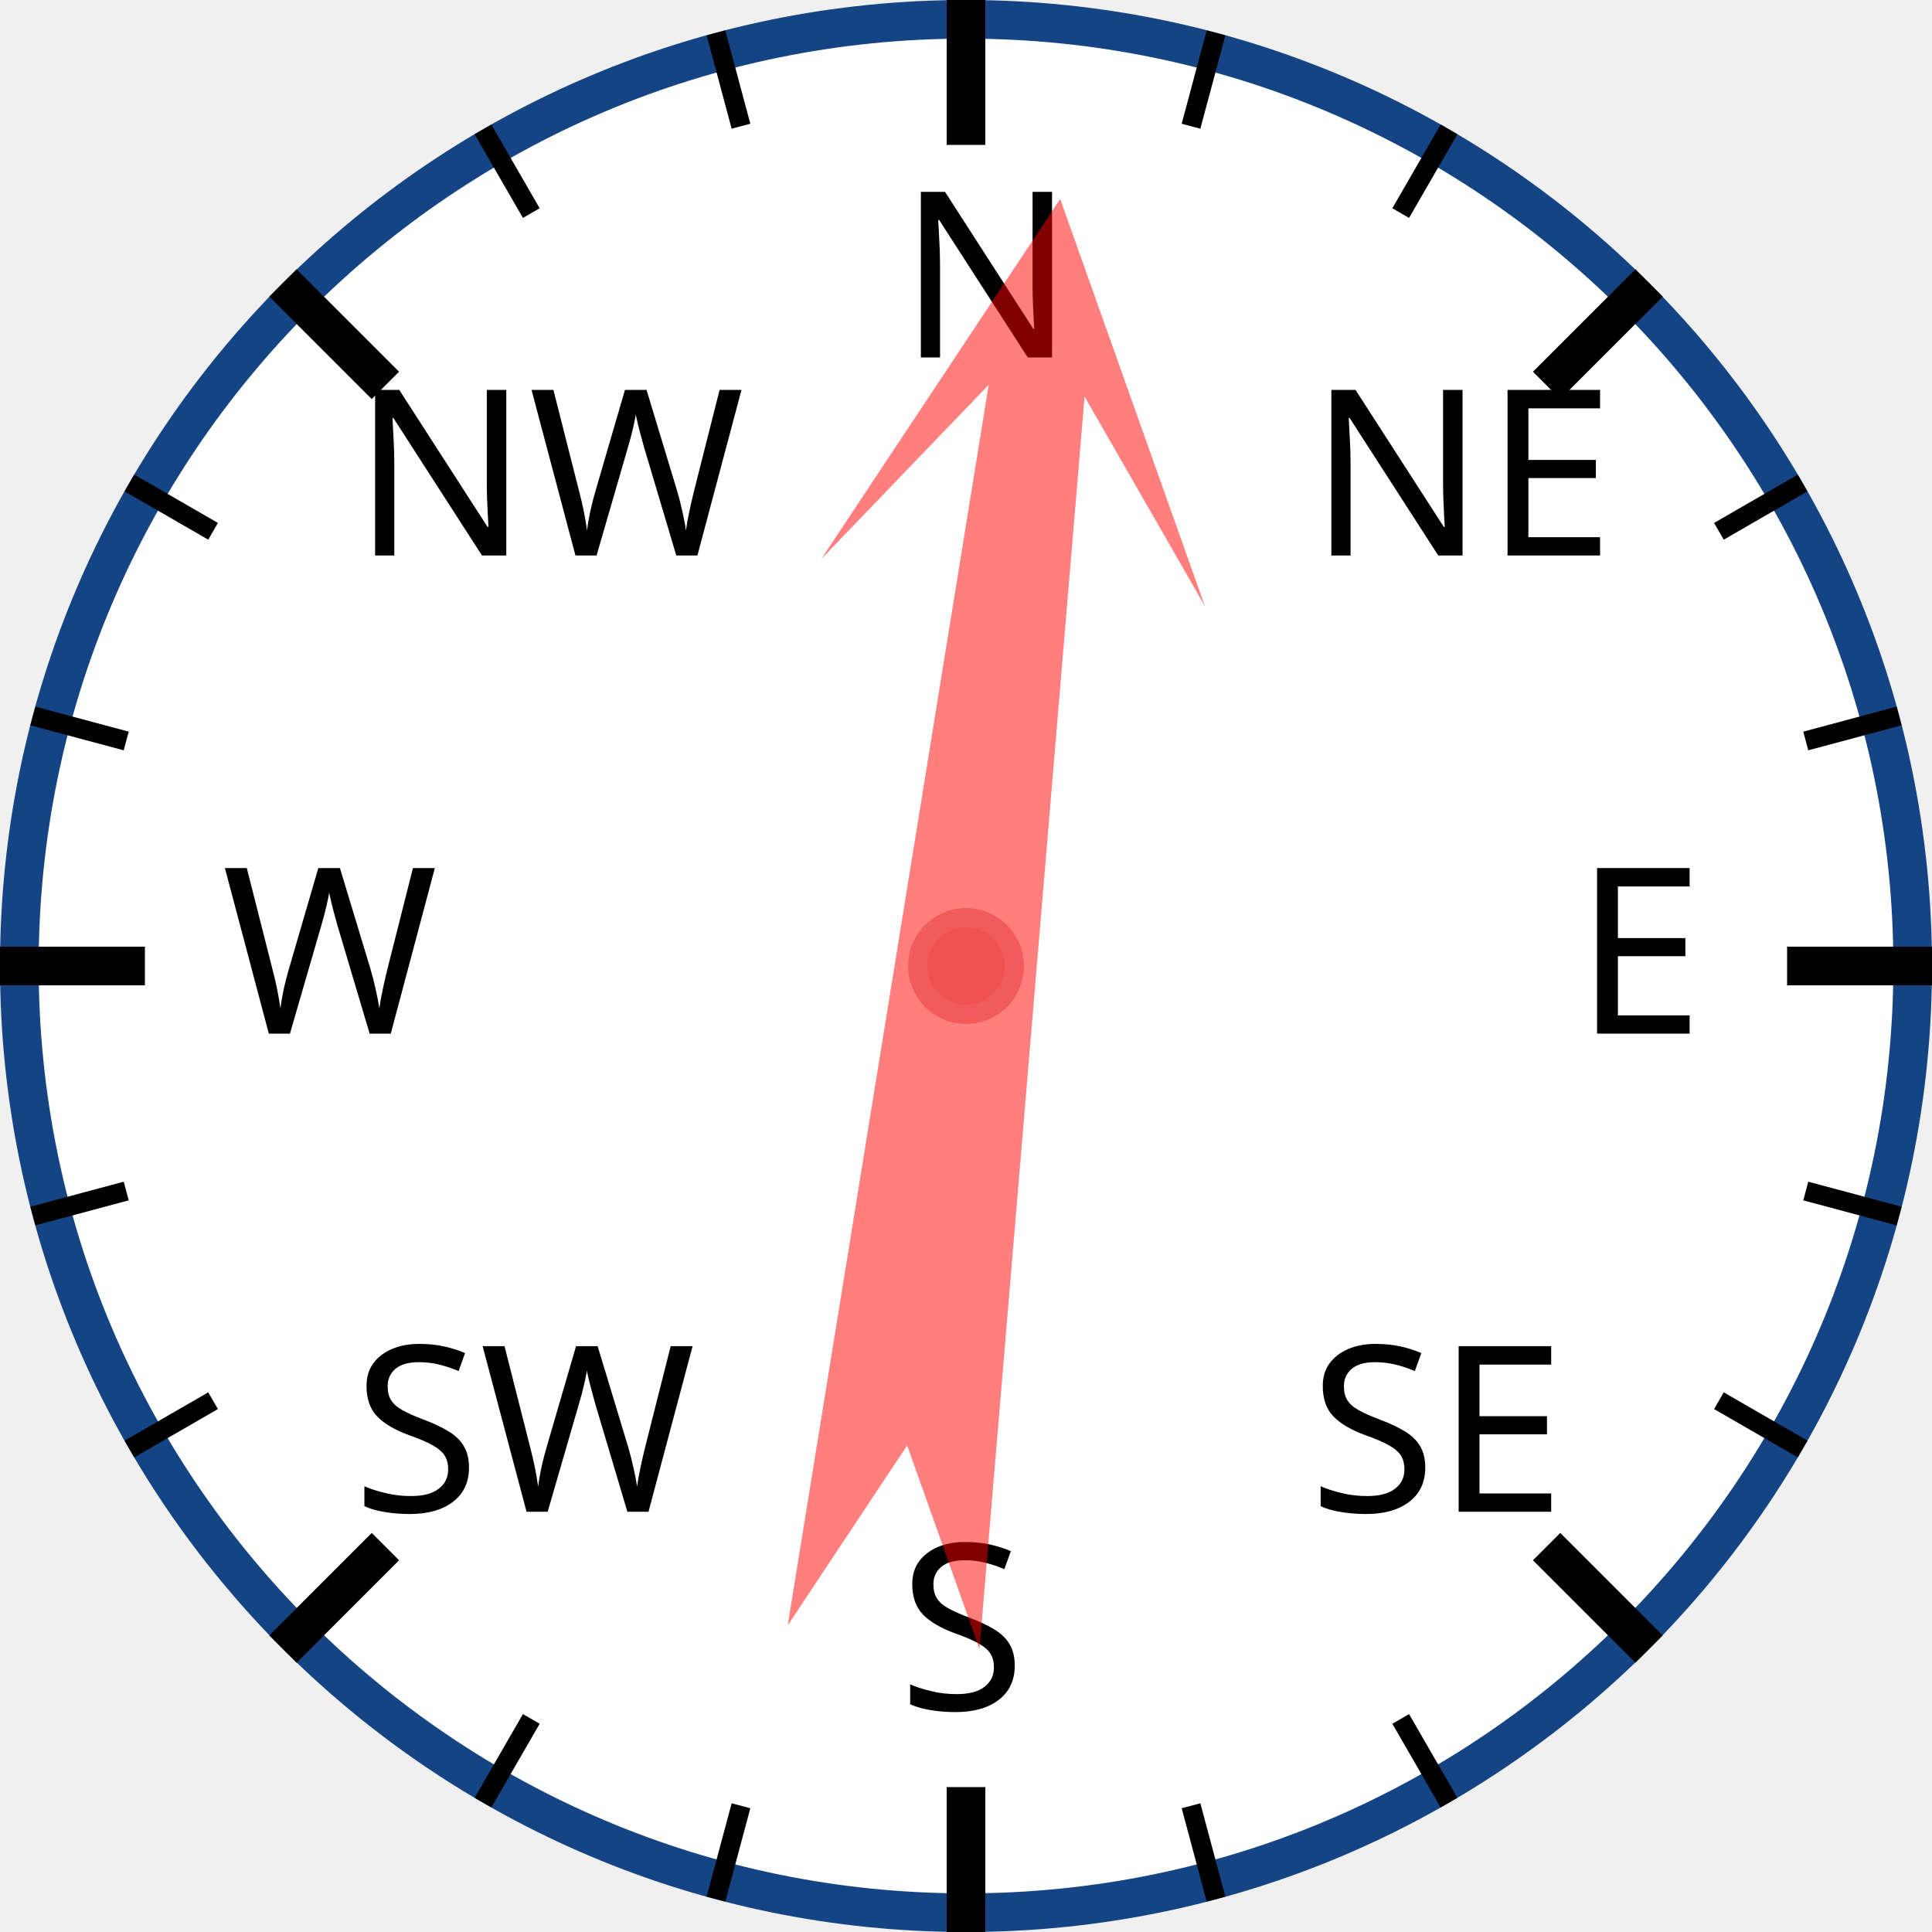
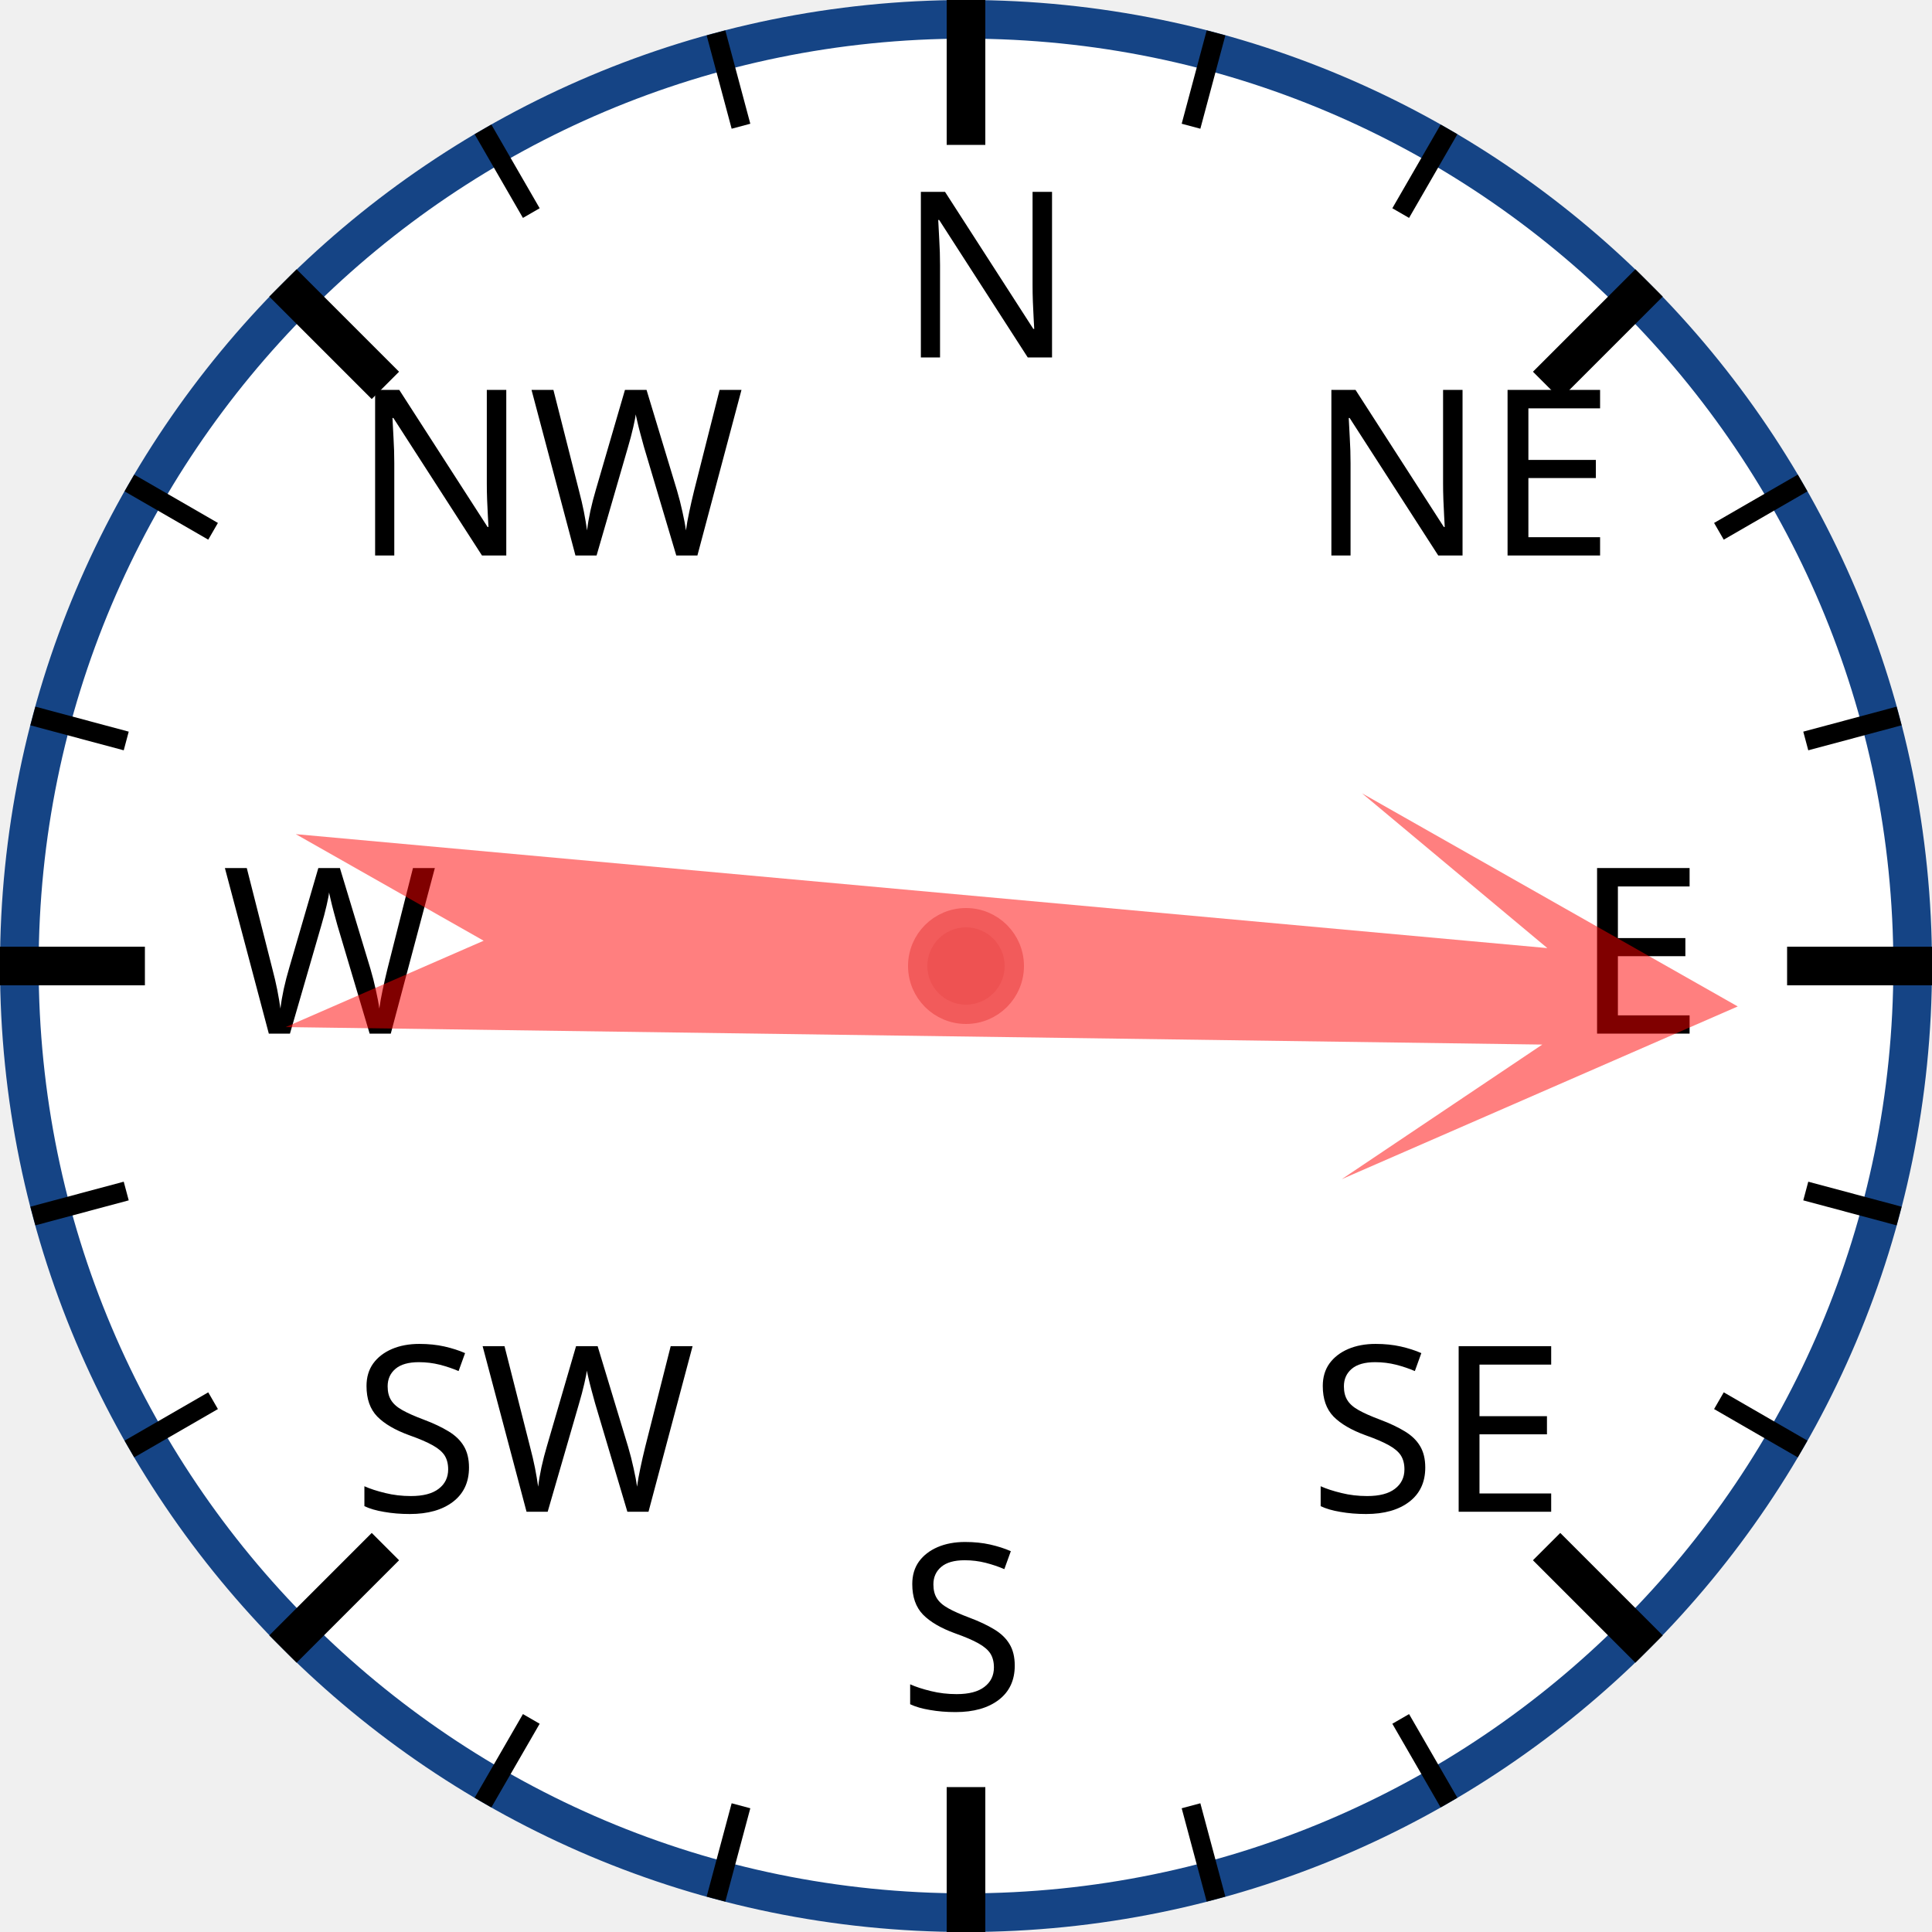
<svg xmlns="http://www.w3.org/2000/svg" width="120px" height="120px" viewBox="0 0 200 200">
  <circle cx="100" cy="100" r="98" style="fill: white; stroke: #154485; stroke-width: 4;" />
  <text x="93.0" y="37.0" style="font-family: sans-serif; font-size: 18pt;">N</text>
  <line x1="100.0" y1="0.0" x2="100.0" y2="15.0" style="stroke: black; stroke-width: 4;" />
  <line x1="74.118" y1="3.407" x2="76.706" y2="13.067" style="stroke: black; stroke-width: 2;" />
  <line x1="50" y1="13.397" x2="55" y2="22.058" style="stroke: black; stroke-width: 2;" />
  <text x="36.503" y="57.503" style="font-family: sans-serif; font-size: 18pt;">NW</text>
  <line x1="29.289" y1="29.289" x2="39.896" y2="39.896" style="stroke: black; stroke-width: 4;" />
  <line x1="13.397" y1="50" x2="22.058" y2="55" style="stroke: black; stroke-width: 2;" />
  <line x1="3.407" y1="74.118" x2="13.067" y2="76.706" style="stroke: black; stroke-width: 2;" />
  <text x="23.0" y="107.0" style="font-family: sans-serif; font-size: 18pt;">W</text>
  <line x1="0.0" y1="100.0" x2="15.0" y2="100.0" style="stroke: black; stroke-width: 4;" />
  <line x1="3.407" y1="125.882" x2="13.067" y2="123.294" style="stroke: black; stroke-width: 2;" />
  <line x1="13.397" y1="150" x2="22.058" y2="145" style="stroke: black; stroke-width: 2;" />
  <text x="36.503" y="156.497" style="font-family: sans-serif; font-size: 18pt;">SW</text>
  <line x1="29.289" y1="170.711" x2="39.896" y2="160.104" style="stroke: black; stroke-width: 4;" />
  <line x1="50" y1="186.603" x2="55" y2="177.942" style="stroke: black; stroke-width: 2;" />
  <line x1="74.118" y1="196.593" x2="76.706" y2="186.933" style="stroke: black; stroke-width: 2;" />
  <text x="93" y="177.0" style="font-family: sans-serif; font-size: 18pt;">S</text>
  <line x1="100" y1="200.0" x2="100" y2="185.0" style="stroke: black; stroke-width: 4;" />
  <line x1="125.882" y1="196.593" x2="123.294" y2="186.933" style="stroke: black; stroke-width: 2;" />
  <line x1="150.0" y1="186.603" x2="145.0" y2="177.942" style="stroke: black; stroke-width: 2;" />
  <text x="135.497" y="156.497" style="font-family: sans-serif; font-size: 18pt;">SE</text>
  <line x1="170.711" y1="170.711" x2="160.104" y2="160.104" style="stroke: black; stroke-width: 4;" />
  <line x1="186.603" y1="150" x2="177.942" y2="145" style="stroke: black; stroke-width: 2;" />
  <line x1="196.593" y1="125.882" x2="186.933" y2="123.294" style="stroke: black; stroke-width: 2;" />
  <text x="163.0" y="107" style="font-family: sans-serif; font-size: 18pt;">E</text>
  <line x1="200.0" y1="100" x2="185.0" y2="100" style="stroke: black; stroke-width: 4;" />
  <line x1="196.593" y1="74.118" x2="186.933" y2="76.706" style="stroke: black; stroke-width: 2;" />
  <line x1="186.603" y1="50" x2="177.942" y2="55" style="stroke: black; stroke-width: 2;" />
  <text x="135.497" y="57.503" style="font-family: sans-serif; font-size: 18pt;">NE</text>
  <line x1="170.711" y1="29.289" x2="160.104" y2="39.896" style="stroke: black; stroke-width: 4;" />
  <line x1="150" y1="13.397" x2="145" y2="22.058" style="stroke: black; stroke-width: 2;" />
  <line x1="125.882" y1="3.407" x2="123.294" y2="13.067" style="stroke: black; stroke-width: 2;" />
-   <polygon points="100 20 120 60 105 40 110 170 100 150 90 170 95 40 80 60" style="fill: red; fill-opacity: 0.5;" transform="rotate(7,100,100)" />
+   <polygon points="100 20 120 60 105 40 110 170 100 150 90 170 95 40 80 60" style="fill: red; fill-opacity: 0.5;" transform="rotate(93,100,100)" />
  <circle cx="100" cy="100" r="5" style="fill: #EE5252; stroke: #F25B5B; stroke-width: 2;" />
</svg>
